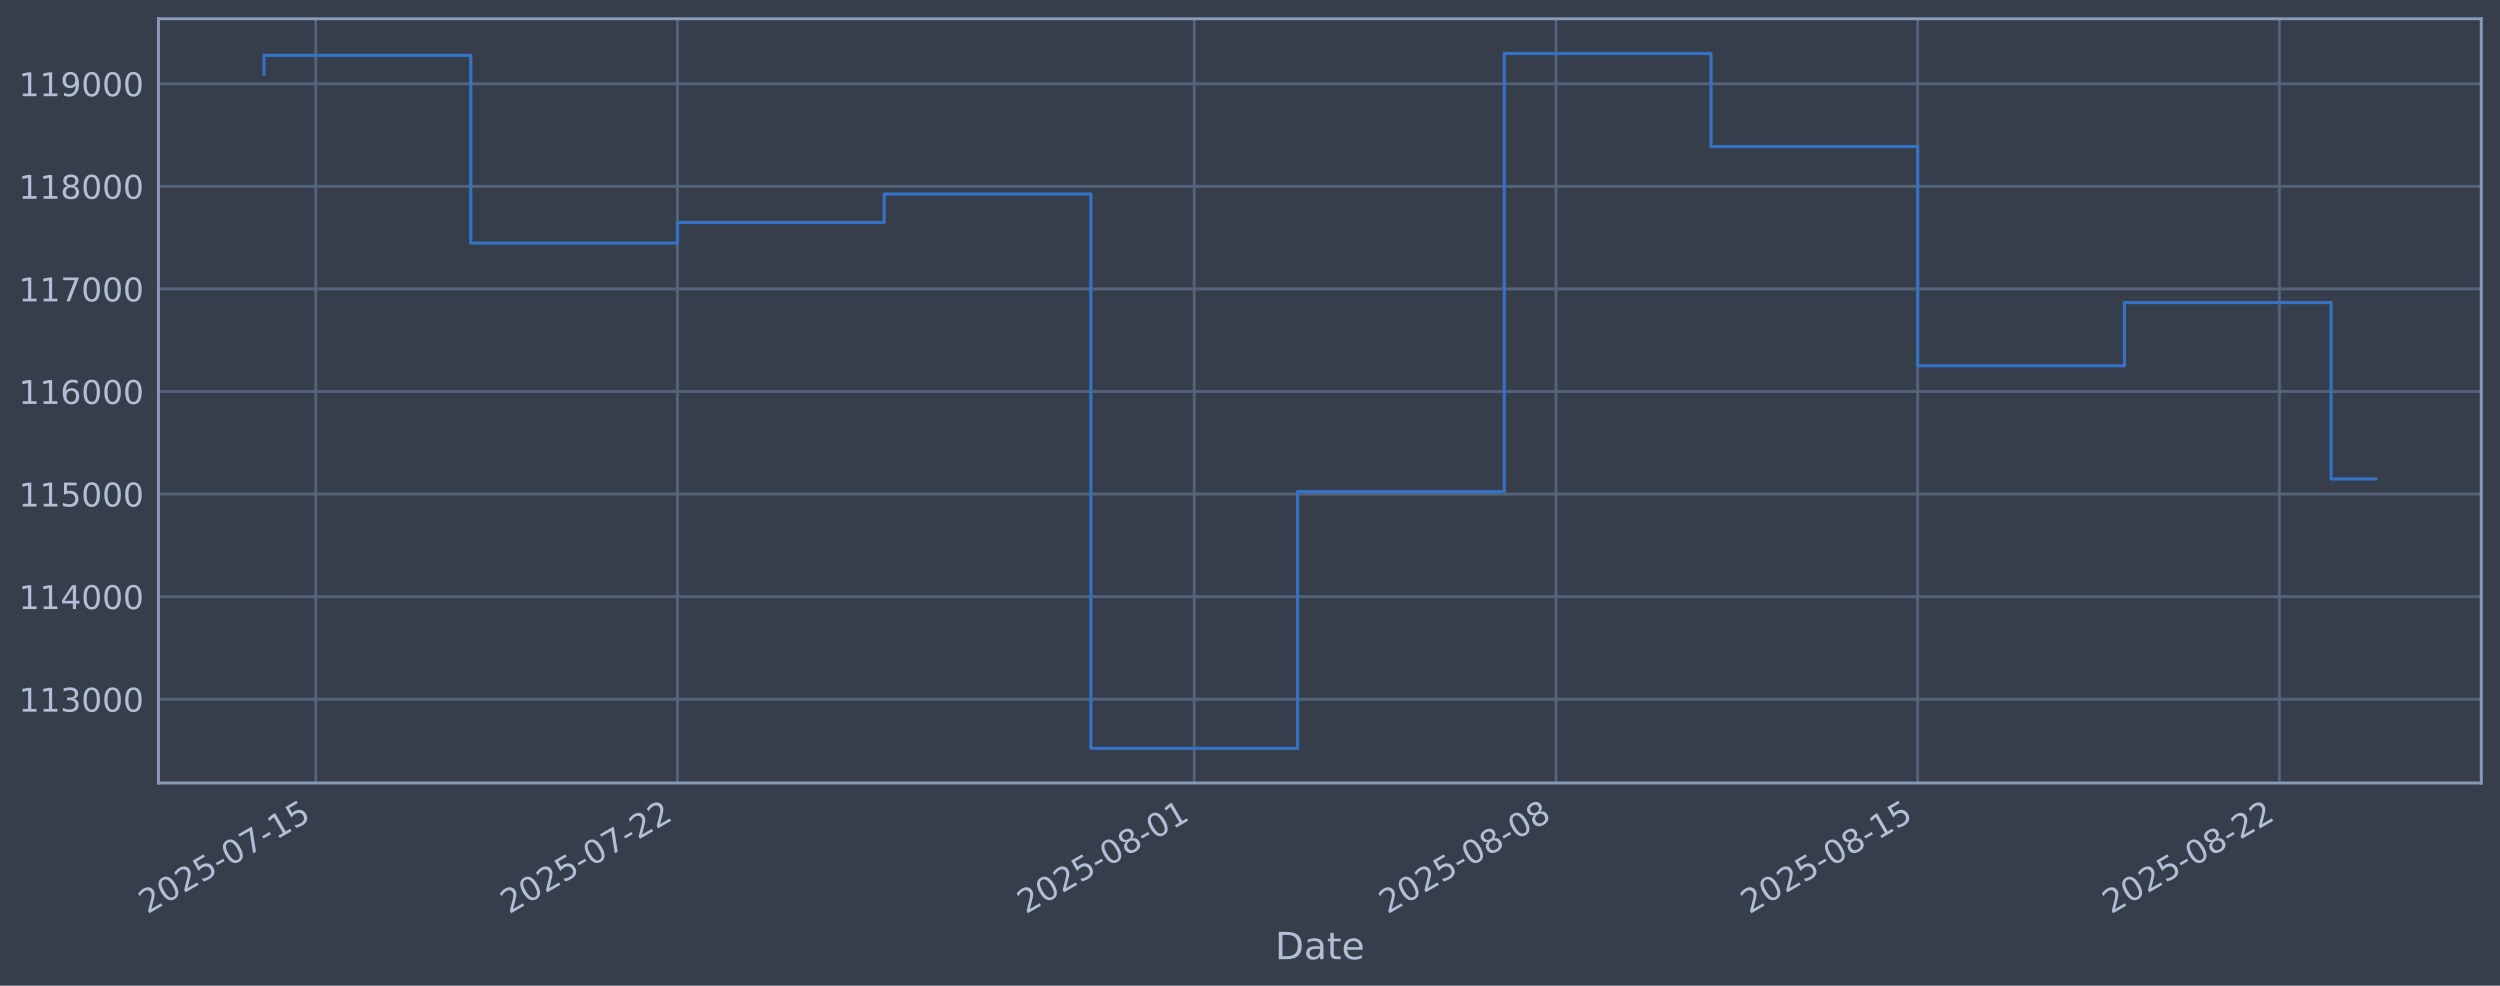
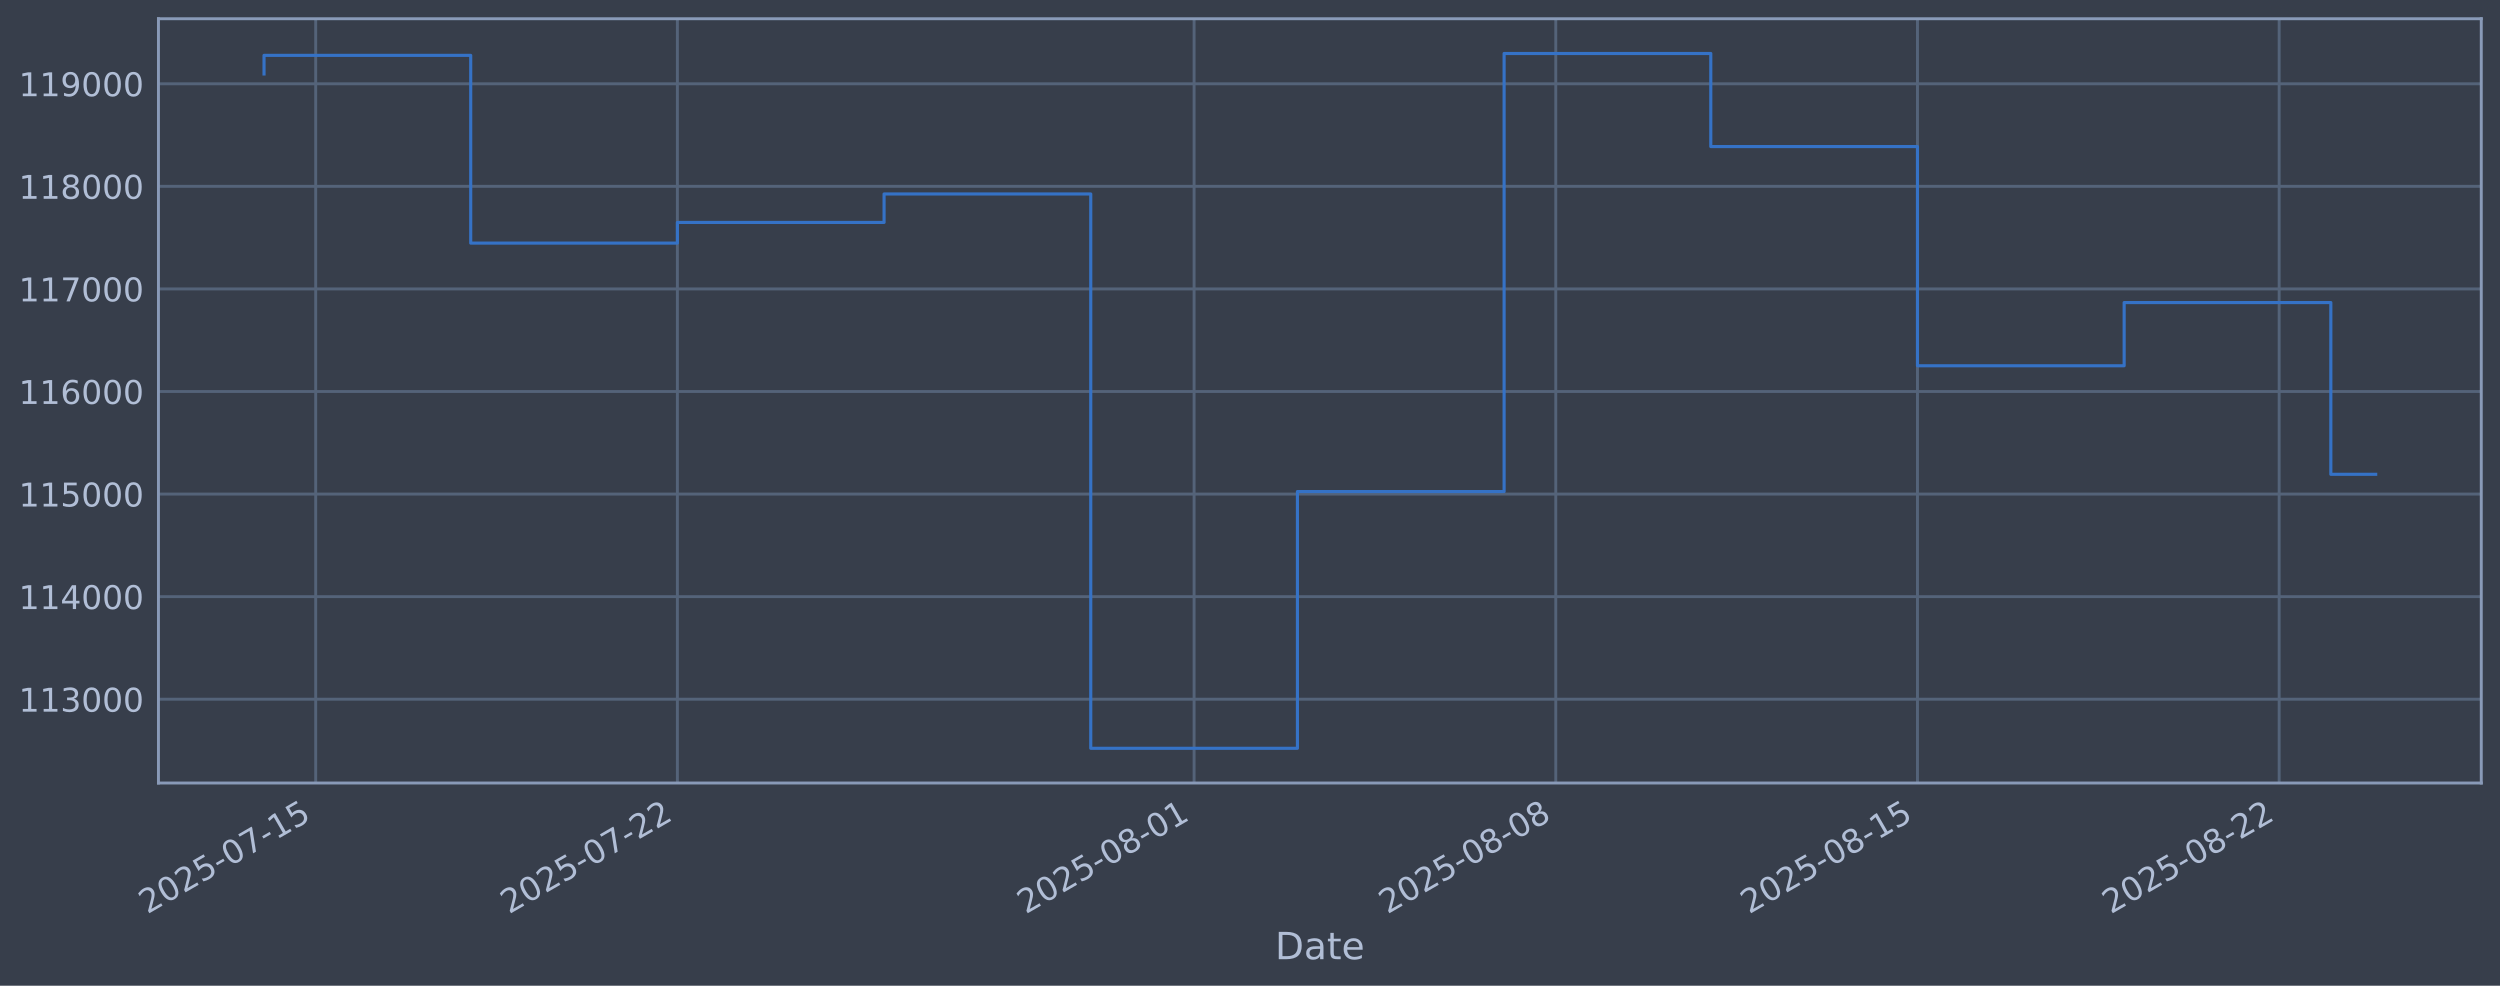
<svg xmlns="http://www.w3.org/2000/svg" xmlns:xlink="http://www.w3.org/1999/xlink" width="960.9pt" height="378.87pt" viewBox="0 0 960.9 378.87" version="1.1">
  <defs>
    <style type="text/css">*{stroke-linejoin: round; stroke-linecap: butt}</style>
  </defs>
  <g id="figure_1">
    <g id="patch_1">
      <path d="M 0 378.87  L 960.9 378.87  L 960.9 0  L 0 0  z " style="fill: #373e4b" />
    </g>
    <g id="axes_1">
      <g id="patch_2">
        <path d="M 60.901 300.96  L 953.701 300.96  L 953.701 7.2  L 60.901 7.2  z " style="fill: #373e4b" />
      </g>
      <g id="matplotlib.axis_1">
        <g id="xtick_1">
          <g id="line2d_1">
-             <path d="M 121.345 300.96  L 121.345 7.2  " clip-path="url(#pd4887b68f8)" style="fill: none; stroke: #546379; stroke-width: 1.12; stroke-linecap: square" />
+             <path d="M 121.342 300.96  L 121.342 7.2  " clip-path="url(#pdb9e0a3e9f)" style="fill: none; stroke: #546379; stroke-width: 1.12; stroke-linecap: square" />
          </g>
          <g id="line2d_2" />
          <g id="text_1">
-             <g style="fill: #b1bed6" transform="translate(56.6193 351.4642) rotate(-30) scale(0.126 -0.126)">
+             <g style="fill: #b1bed6" transform="translate(56.61667 351.4642) rotate(-30) scale(0.126 -0.126)">
              <defs>
                <path id="DejaVuSans-32" d="M 1228 531  L 3431 531  L 3431 0  L 469 0  L 469 531  Q 828 903 1448 1529  Q 2069 2156 2228 2338  Q 2531 2678 2651 2914  Q 2772 3150 2772 3378  Q 2772 3750 2511 3984  Q 2250 4219 1831 4219  Q 1534 4219 1204 4116  Q 875 4013 500 3803  L 500 4441  Q 881 4594 1212 4672  Q 1544 4750 1819 4750  Q 2544 4750 2975 4387  Q 3406 4025 3406 3419  Q 3406 3131 3298 2873  Q 3191 2616 2906 2266  Q 2828 2175 2409 1742  Q 1991 1309 1228 531  z " transform="scale(0.015625)" />
                <path id="DejaVuSans-30" d="M 2034 4250  Q 1547 4250 1301 3770  Q 1056 3291 1056 2328  Q 1056 1369 1301 889  Q 1547 409 2034 409  Q 2525 409 2770 889  Q 3016 1369 3016 2328  Q 3016 3291 2770 3770  Q 2525 4250 2034 4250  z M 2034 4750  Q 2819 4750 3233 4129  Q 3647 3509 3647 2328  Q 3647 1150 3233 529  Q 2819 -91 2034 -91  Q 1250 -91 836 529  Q 422 1150 422 2328  Q 422 3509 836 4129  Q 1250 4750 2034 4750  z " transform="scale(0.015625)" />
                <path id="DejaVuSans-35" d="M 691 4666  L 3169 4666  L 3169 4134  L 1269 4134  L 1269 2991  Q 1406 3038 1543 3061  Q 1681 3084 1819 3084  Q 2600 3084 3056 2656  Q 3513 2228 3513 1497  Q 3513 744 3044 326  Q 2575 -91 1722 -91  Q 1428 -91 1123 -41  Q 819 9 494 109  L 494 744  Q 775 591 1075 516  Q 1375 441 1709 441  Q 2250 441 2565 725  Q 2881 1009 2881 1497  Q 2881 1984 2565 2268  Q 2250 2553 1709 2553  Q 1456 2553 1204 2497  Q 953 2441 691 2322  L 691 4666  z " transform="scale(0.015625)" />
                <path id="DejaVuSans-2d" d="M 313 2009  L 1997 2009  L 1997 1497  L 313 1497  L 313 2009  z " transform="scale(0.015625)" />
                <path id="DejaVuSans-37" d="M 525 4666  L 3525 4666  L 3525 4397  L 1831 0  L 1172 0  L 2766 4134  L 525 4134  L 525 4666  z " transform="scale(0.015625)" />
                <path id="DejaVuSans-31" d="M 794 531  L 1825 531  L 1825 4091  L 703 3866  L 703 4441  L 1819 4666  L 2450 4666  L 2450 531  L 3481 531  L 3481 0  L 794 0  L 794 531  z " transform="scale(0.015625)" />
              </defs>
              <use xlink:href="#DejaVuSans-32" />
              <use xlink:href="#DejaVuSans-30" transform="translate(63.62305 0)" />
              <use xlink:href="#DejaVuSans-32" transform="translate(127.2461 0)" />
              <use xlink:href="#DejaVuSans-35" transform="translate(190.8691 0)" />
              <use xlink:href="#DejaVuSans-2d" transform="translate(254.4922 0)" />
              <use xlink:href="#DejaVuSans-30" transform="translate(290.5762 0)" />
              <use xlink:href="#DejaVuSans-37" transform="translate(354.1992 0)" />
              <use xlink:href="#DejaVuSans-2d" transform="translate(417.8223 0)" />
              <use xlink:href="#DejaVuSans-31" transform="translate(453.9062 0)" />
              <use xlink:href="#DejaVuSans-35" transform="translate(517.5293 0)" />
            </g>
          </g>
        </g>
        <g id="xtick_2">
          <g id="line2d_3">
-             <path d="M 260.382 300.96  L 260.382 7.2  " clip-path="url(#pd4887b68f8)" style="fill: none; stroke: #546379; stroke-width: 1.12; stroke-linecap: square" />
+             <path d="M 260.361 300.96  L 260.361 7.2  " clip-path="url(#pdb9e0a3e9f)" style="fill: none; stroke: #546379; stroke-width: 1.12; stroke-linecap: square" />
          </g>
          <g id="line2d_4" />
          <g id="text_2">
-             <g style="fill: #b1bed6" transform="translate(195.6568 351.4642) rotate(-30) scale(0.126 -0.126)">
+             <g style="fill: #b1bed6" transform="translate(195.6357 351.4642) rotate(-30) scale(0.126 -0.126)">
              <use xlink:href="#DejaVuSans-32" />
              <use xlink:href="#DejaVuSans-30" transform="translate(63.62305 0)" />
              <use xlink:href="#DejaVuSans-32" transform="translate(127.2461 0)" />
              <use xlink:href="#DejaVuSans-35" transform="translate(190.8691 0)" />
              <use xlink:href="#DejaVuSans-2d" transform="translate(254.4922 0)" />
              <use xlink:href="#DejaVuSans-30" transform="translate(290.5762 0)" />
              <use xlink:href="#DejaVuSans-37" transform="translate(354.1992 0)" />
              <use xlink:href="#DejaVuSans-2d" transform="translate(417.8223 0)" />
              <use xlink:href="#DejaVuSans-32" transform="translate(453.9062 0)" />
              <use xlink:href="#DejaVuSans-32" transform="translate(517.5293 0)" />
            </g>
          </g>
        </g>
        <g id="xtick_3">
          <g id="line2d_5">
-             <path d="M 459.007 300.96  L 459.007 7.2  " clip-path="url(#pd4887b68f8)" style="fill: none; stroke: #546379; stroke-width: 1.12; stroke-linecap: square" />
+             <path d="M 458.96 300.96  L 458.96 7.2  " clip-path="url(#pdb9e0a3e9f)" style="fill: none; stroke: #546379; stroke-width: 1.12; stroke-linecap: square" />
          </g>
          <g id="line2d_6" />
          <g id="text_3">
-             <g style="fill: #b1bed6" transform="translate(394.2817 351.4642) rotate(-30) scale(0.126 -0.126)">
+             <g style="fill: #b1bed6" transform="translate(394.2343 351.4642) rotate(-30) scale(0.126 -0.126)">
              <defs>
                <path id="DejaVuSans-38" d="M 2034 2216  Q 1584 2216 1326 1975  Q 1069 1734 1069 1313  Q 1069 891 1326 650  Q 1584 409 2034 409  Q 2484 409 2743 651  Q 3003 894 3003 1313  Q 3003 1734 2745 1975  Q 2488 2216 2034 2216  z M 1403 2484  Q 997 2584 770 2862  Q 544 3141 544 3541  Q 544 4100 942 4425  Q 1341 4750 2034 4750  Q 2731 4750 3128 4425  Q 3525 4100 3525 3541  Q 3525 3141 3298 2862  Q 3072 2584 2669 2484  Q 3125 2378 3379 2068  Q 3634 1759 3634 1313  Q 3634 634 3220 271  Q 2806 -91 2034 -91  Q 1263 -91 848 271  Q 434 634 434 1313  Q 434 1759 690 2068  Q 947 2378 1403 2484  z M 1172 3481  Q 1172 3119 1398 2916  Q 1625 2713 2034 2713  Q 2441 2713 2670 2916  Q 2900 3119 2900 3481  Q 2900 3844 2670 4047  Q 2441 4250 2034 4250  Q 1625 4250 1398 4047  Q 1172 3844 1172 3481  z " transform="scale(0.015625)" />
              </defs>
              <use xlink:href="#DejaVuSans-32" />
              <use xlink:href="#DejaVuSans-30" transform="translate(63.62305 0)" />
              <use xlink:href="#DejaVuSans-32" transform="translate(127.2461 0)" />
              <use xlink:href="#DejaVuSans-35" transform="translate(190.8691 0)" />
              <use xlink:href="#DejaVuSans-2d" transform="translate(254.4922 0)" />
              <use xlink:href="#DejaVuSans-30" transform="translate(290.5762 0)" />
              <use xlink:href="#DejaVuSans-38" transform="translate(354.1992 0)" />
              <use xlink:href="#DejaVuSans-2d" transform="translate(417.8223 0)" />
              <use xlink:href="#DejaVuSans-30" transform="translate(453.9062 0)" />
              <use xlink:href="#DejaVuSans-31" transform="translate(517.5293 0)" />
            </g>
          </g>
        </g>
        <g id="xtick_4">
          <g id="line2d_7">
-             <path d="M 598.045 300.96  L 598.045 7.2  " clip-path="url(#pd4887b68f8)" style="fill: none; stroke: #546379; stroke-width: 1.12; stroke-linecap: square" />
+             <path d="M 597.979 300.96  L 597.979 7.2  " clip-path="url(#pdb9e0a3e9f)" style="fill: none; stroke: #546379; stroke-width: 1.12; stroke-linecap: square" />
          </g>
          <g id="line2d_8" />
          <g id="text_4">
-             <g style="fill: #b1bed6" transform="translate(533.3191 351.4642) rotate(-30) scale(0.126 -0.126)">
+             <g style="fill: #b1bed6" transform="translate(533.2533 351.4642) rotate(-30) scale(0.126 -0.126)">
              <use xlink:href="#DejaVuSans-32" />
              <use xlink:href="#DejaVuSans-30" transform="translate(63.62305 0)" />
              <use xlink:href="#DejaVuSans-32" transform="translate(127.2461 0)" />
              <use xlink:href="#DejaVuSans-35" transform="translate(190.8691 0)" />
              <use xlink:href="#DejaVuSans-2d" transform="translate(254.4922 0)" />
              <use xlink:href="#DejaVuSans-30" transform="translate(290.5762 0)" />
              <use xlink:href="#DejaVuSans-38" transform="translate(354.1992 0)" />
              <use xlink:href="#DejaVuSans-2d" transform="translate(417.8223 0)" />
              <use xlink:href="#DejaVuSans-30" transform="translate(453.9062 0)" />
              <use xlink:href="#DejaVuSans-38" transform="translate(517.5293 0)" />
            </g>
          </g>
        </g>
        <g id="xtick_5">
          <g id="line2d_9">
-             <path d="M 737.082 300.96  L 737.082 7.2  " clip-path="url(#pd4887b68f8)" style="fill: none; stroke: #546379; stroke-width: 1.12; stroke-linecap: square" />
+             <path d="M 736.998 300.96  L 736.998 7.2  " clip-path="url(#pdb9e0a3e9f)" style="fill: none; stroke: #546379; stroke-width: 1.12; stroke-linecap: square" />
          </g>
          <g id="line2d_10" />
          <g id="text_5">
-             <g style="fill: #b1bed6" transform="translate(672.3566 351.4642) rotate(-30) scale(0.126 -0.126)">
+             <g style="fill: #b1bed6" transform="translate(672.2723 351.4642) rotate(-30) scale(0.126 -0.126)">
              <use xlink:href="#DejaVuSans-32" />
              <use xlink:href="#DejaVuSans-30" transform="translate(63.62305 0)" />
              <use xlink:href="#DejaVuSans-32" transform="translate(127.2461 0)" />
              <use xlink:href="#DejaVuSans-35" transform="translate(190.8691 0)" />
              <use xlink:href="#DejaVuSans-2d" transform="translate(254.4922 0)" />
              <use xlink:href="#DejaVuSans-30" transform="translate(290.5762 0)" />
              <use xlink:href="#DejaVuSans-38" transform="translate(354.1992 0)" />
              <use xlink:href="#DejaVuSans-2d" transform="translate(417.8223 0)" />
              <use xlink:href="#DejaVuSans-31" transform="translate(453.9062 0)" />
              <use xlink:href="#DejaVuSans-35" transform="translate(517.5293 0)" />
            </g>
          </g>
        </g>
        <g id="xtick_6">
          <g id="line2d_11">
-             <path d="M 876.12 300.96  L 876.12 7.2  " clip-path="url(#pd4887b68f8)" style="fill: none; stroke: #546379; stroke-width: 1.12; stroke-linecap: square" />
+             <path d="M 876.017 300.96  L 876.017 7.2  " clip-path="url(#pdb9e0a3e9f)" style="fill: none; stroke: #546379; stroke-width: 1.12; stroke-linecap: square" />
          </g>
          <g id="line2d_12" />
          <g id="text_6">
-             <g style="fill: #b1bed6" transform="translate(811.394 351.4642) rotate(-30) scale(0.126 -0.126)">
+             <g style="fill: #b1bed6" transform="translate(811.2913 351.4642) rotate(-30) scale(0.126 -0.126)">
              <use xlink:href="#DejaVuSans-32" />
              <use xlink:href="#DejaVuSans-30" transform="translate(63.62305 0)" />
              <use xlink:href="#DejaVuSans-32" transform="translate(127.2461 0)" />
              <use xlink:href="#DejaVuSans-35" transform="translate(190.8691 0)" />
              <use xlink:href="#DejaVuSans-2d" transform="translate(254.4922 0)" />
              <use xlink:href="#DejaVuSans-30" transform="translate(290.5762 0)" />
              <use xlink:href="#DejaVuSans-38" transform="translate(354.1992 0)" />
              <use xlink:href="#DejaVuSans-2d" transform="translate(417.8223 0)" />
              <use xlink:href="#DejaVuSans-32" transform="translate(453.9062 0)" />
              <use xlink:href="#DejaVuSans-32" transform="translate(517.5293 0)" />
            </g>
          </g>
        </g>
        <g id="text_7">
          <g style="fill: #b1bed6" transform="translate(490.0914 368.6753) scale(0.144 -0.144)">
            <defs>
              <path id="DejaVuSans-44" d="M 1259 4147  L 1259 519  L 2022 519  Q 2988 519 3436 956  Q 3884 1394 3884 2338  Q 3884 3275 3436 3711  Q 2988 4147 2022 4147  L 1259 4147  z M 628 4666  L 1925 4666  Q 3281 4666 3915 4102  Q 4550 3538 4550 2338  Q 4550 1131 3912 565  Q 3275 0 1925 0  L 628 0  L 628 4666  z " transform="scale(0.015625)" />
              <path id="DejaVuSans-61" d="M 2194 1759  Q 1497 1759 1228 1600  Q 959 1441 959 1056  Q 959 750 1161 570  Q 1363 391 1709 391  Q 2188 391 2477 730  Q 2766 1069 2766 1631  L 2766 1759  L 2194 1759  z M 3341 1997  L 3341 0  L 2766 0  L 2766 531  Q 2569 213 2275 61  Q 1981 -91 1556 -91  Q 1019 -91 701 211  Q 384 513 384 1019  Q 384 1609 779 1909  Q 1175 2209 1959 2209  L 2766 2209  L 2766 2266  Q 2766 2663 2505 2880  Q 2244 3097 1772 3097  Q 1472 3097 1187 3025  Q 903 2953 641 2809  L 641 3341  Q 956 3463 1253 3523  Q 1550 3584 1831 3584  Q 2591 3584 2966 3190  Q 3341 2797 3341 1997  z " transform="scale(0.015625)" />
              <path id="DejaVuSans-74" d="M 1172 4494  L 1172 3500  L 2356 3500  L 2356 3053  L 1172 3053  L 1172 1153  Q 1172 725 1289 603  Q 1406 481 1766 481  L 2356 481  L 2356 0  L 1766 0  Q 1100 0 847 248  Q 594 497 594 1153  L 594 3053  L 172 3053  L 172 3500  L 594 3500  L 594 4494  L 1172 4494  z " transform="scale(0.015625)" />
              <path id="DejaVuSans-65" d="M 3597 1894  L 3597 1613  L 953 1613  Q 991 1019 1311 708  Q 1631 397 2203 397  Q 2534 397 2845 478  Q 3156 559 3463 722  L 3463 178  Q 3153 47 2828 -22  Q 2503 -91 2169 -91  Q 1331 -91 842 396  Q 353 884 353 1716  Q 353 2575 817 3079  Q 1281 3584 2069 3584  Q 2775 3584 3186 3129  Q 3597 2675 3597 1894  z M 3022 2063  Q 3016 2534 2758 2815  Q 2500 3097 2075 3097  Q 1594 3097 1305 2825  Q 1016 2553 972 2059  L 3022 2063  z " transform="scale(0.015625)" />
            </defs>
            <use xlink:href="#DejaVuSans-44" />
            <use xlink:href="#DejaVuSans-61" transform="translate(77.00195 0)" />
            <use xlink:href="#DejaVuSans-74" transform="translate(138.2812 0)" />
            <use xlink:href="#DejaVuSans-65" transform="translate(177.4902 0)" />
          </g>
        </g>
      </g>
      <g id="matplotlib.axis_2">
        <g id="ytick_1">
          <g id="line2d_13">
-             <path d="M 60.901 268.75  L 953.701 268.75  " clip-path="url(#pd4887b68f8)" style="fill: none; stroke: #546379; stroke-width: 1.12; stroke-linecap: square" />
+             <path d="M 60.901 268.75  L 953.701 268.75  " clip-path="url(#pdb9e0a3e9f)" style="fill: none; stroke: #546379; stroke-width: 1.12; stroke-linecap: square" />
          </g>
          <g id="line2d_14" />
          <g id="text_8">
            <g style="fill: #b1bed6" transform="translate(7.2 273.5373) scale(0.126 -0.126)">
              <defs>
                <path id="DejaVuSans-33" d="M 2597 2516  Q 3050 2419 3304 2112  Q 3559 1806 3559 1356  Q 3559 666 3084 287  Q 2609 -91 1734 -91  Q 1441 -91 1130 -33  Q 819 25 488 141  L 488 750  Q 750 597 1062 519  Q 1375 441 1716 441  Q 2309 441 2620 675  Q 2931 909 2931 1356  Q 2931 1769 2642 2001  Q 2353 2234 1838 2234  L 1294 2234  L 1294 2753  L 1863 2753  Q 2328 2753 2575 2939  Q 2822 3125 2822 3475  Q 2822 3834 2567 4026  Q 2313 4219 1838 4219  Q 1578 4219 1281 4162  Q 984 4106 628 3988  L 628 4550  Q 988 4650 1302 4700  Q 1616 4750 1894 4750  Q 2613 4750 3031 4423  Q 3450 4097 3450 3541  Q 3450 3153 3228 2886  Q 3006 2619 2597 2516  z " transform="scale(0.015625)" />
              </defs>
              <use xlink:href="#DejaVuSans-31" />
              <use xlink:href="#DejaVuSans-31" transform="translate(63.62305 0)" />
              <use xlink:href="#DejaVuSans-33" transform="translate(127.2461 0)" />
              <use xlink:href="#DejaVuSans-30" transform="translate(190.8691 0)" />
              <use xlink:href="#DejaVuSans-30" transform="translate(254.4922 0)" />
              <use xlink:href="#DejaVuSans-30" transform="translate(318.1152 0)" />
            </g>
          </g>
        </g>
        <g id="ytick_2">
          <g id="line2d_15">
-             <path d="M 60.901 229.325  L 953.701 229.325  " clip-path="url(#pd4887b68f8)" style="fill: none; stroke: #546379; stroke-width: 1.12; stroke-linecap: square" />
+             <path d="M 60.901 229.325  L 953.701 229.325  " clip-path="url(#pdb9e0a3e9f)" style="fill: none; stroke: #546379; stroke-width: 1.12; stroke-linecap: square" />
          </g>
          <g id="line2d_16" />
          <g id="text_9">
            <g style="fill: #b1bed6" transform="translate(7.2 234.1122) scale(0.126 -0.126)">
              <defs>
                <path id="DejaVuSans-34" d="M 2419 4116  L 825 1625  L 2419 1625  L 2419 4116  z M 2253 4666  L 3047 4666  L 3047 1625  L 3713 1625  L 3713 1100  L 3047 1100  L 3047 0  L 2419 0  L 2419 1100  L 313 1100  L 313 1709  L 2253 4666  z " transform="scale(0.015625)" />
              </defs>
              <use xlink:href="#DejaVuSans-31" />
              <use xlink:href="#DejaVuSans-31" transform="translate(63.62305 0)" />
              <use xlink:href="#DejaVuSans-34" transform="translate(127.2461 0)" />
              <use xlink:href="#DejaVuSans-30" transform="translate(190.8691 0)" />
              <use xlink:href="#DejaVuSans-30" transform="translate(254.4922 0)" />
              <use xlink:href="#DejaVuSans-30" transform="translate(318.1152 0)" />
            </g>
          </g>
        </g>
        <g id="ytick_3">
          <g id="line2d_17">
-             <path d="M 60.901 189.9  L 953.701 189.9  " clip-path="url(#pd4887b68f8)" style="fill: none; stroke: #546379; stroke-width: 1.12; stroke-linecap: square" />
+             <path d="M 60.901 189.9  L 953.701 189.9  " clip-path="url(#pdb9e0a3e9f)" style="fill: none; stroke: #546379; stroke-width: 1.12; stroke-linecap: square" />
          </g>
          <g id="line2d_18" />
          <g id="text_10">
            <g style="fill: #b1bed6" transform="translate(7.2 194.6871) scale(0.126 -0.126)">
              <use xlink:href="#DejaVuSans-31" />
              <use xlink:href="#DejaVuSans-31" transform="translate(63.62305 0)" />
              <use xlink:href="#DejaVuSans-35" transform="translate(127.2461 0)" />
              <use xlink:href="#DejaVuSans-30" transform="translate(190.8691 0)" />
              <use xlink:href="#DejaVuSans-30" transform="translate(254.4922 0)" />
              <use xlink:href="#DejaVuSans-30" transform="translate(318.1152 0)" />
            </g>
          </g>
        </g>
        <g id="ytick_4">
          <g id="line2d_19">
-             <path d="M 60.901 150.475  L 953.701 150.475  " clip-path="url(#pd4887b68f8)" style="fill: none; stroke: #546379; stroke-width: 1.12; stroke-linecap: square" />
+             <path d="M 60.901 150.475  L 953.701 150.475  " clip-path="url(#pdb9e0a3e9f)" style="fill: none; stroke: #546379; stroke-width: 1.12; stroke-linecap: square" />
          </g>
          <g id="line2d_20" />
          <g id="text_11">
            <g style="fill: #b1bed6" transform="translate(7.2 155.262) scale(0.126 -0.126)">
              <defs>
                <path id="DejaVuSans-36" d="M 2113 2584  Q 1688 2584 1439 2293  Q 1191 2003 1191 1497  Q 1191 994 1439 701  Q 1688 409 2113 409  Q 2538 409 2786 701  Q 3034 994 3034 1497  Q 3034 2003 2786 2293  Q 2538 2584 2113 2584  z M 3366 4563  L 3366 3988  Q 3128 4100 2886 4159  Q 2644 4219 2406 4219  Q 1781 4219 1451 3797  Q 1122 3375 1075 2522  Q 1259 2794 1537 2939  Q 1816 3084 2150 3084  Q 2853 3084 3261 2657  Q 3669 2231 3669 1497  Q 3669 778 3244 343  Q 2819 -91 2113 -91  Q 1303 -91 875 529  Q 447 1150 447 2328  Q 447 3434 972 4092  Q 1497 4750 2381 4750  Q 2619 4750 2861 4703  Q 3103 4656 3366 4563  z " transform="scale(0.015625)" />
              </defs>
              <use xlink:href="#DejaVuSans-31" />
              <use xlink:href="#DejaVuSans-31" transform="translate(63.62305 0)" />
              <use xlink:href="#DejaVuSans-36" transform="translate(127.2461 0)" />
              <use xlink:href="#DejaVuSans-30" transform="translate(190.8691 0)" />
              <use xlink:href="#DejaVuSans-30" transform="translate(254.4922 0)" />
              <use xlink:href="#DejaVuSans-30" transform="translate(318.1152 0)" />
            </g>
          </g>
        </g>
        <g id="ytick_5">
          <g id="line2d_21">
-             <path d="M 60.901 111.05  L 953.701 111.05  " clip-path="url(#pd4887b68f8)" style="fill: none; stroke: #546379; stroke-width: 1.12; stroke-linecap: square" />
+             <path d="M 60.901 111.05  L 953.701 111.05  " clip-path="url(#pdb9e0a3e9f)" style="fill: none; stroke: #546379; stroke-width: 1.12; stroke-linecap: square" />
          </g>
          <g id="line2d_22" />
          <g id="text_12">
            <g style="fill: #b1bed6" transform="translate(7.2 115.8369) scale(0.126 -0.126)">
              <use xlink:href="#DejaVuSans-31" />
              <use xlink:href="#DejaVuSans-31" transform="translate(63.62305 0)" />
              <use xlink:href="#DejaVuSans-37" transform="translate(127.2461 0)" />
              <use xlink:href="#DejaVuSans-30" transform="translate(190.8691 0)" />
              <use xlink:href="#DejaVuSans-30" transform="translate(254.4922 0)" />
              <use xlink:href="#DejaVuSans-30" transform="translate(318.1152 0)" />
            </g>
          </g>
        </g>
        <g id="ytick_6">
          <g id="line2d_23">
-             <path d="M 60.901 71.625  L 953.701 71.625  " clip-path="url(#pd4887b68f8)" style="fill: none; stroke: #546379; stroke-width: 1.12; stroke-linecap: square" />
+             <path d="M 60.901 71.625  L 953.701 71.625  " clip-path="url(#pdb9e0a3e9f)" style="fill: none; stroke: #546379; stroke-width: 1.12; stroke-linecap: square" />
          </g>
          <g id="line2d_24" />
          <g id="text_13">
            <g style="fill: #b1bed6" transform="translate(7.2 76.4118) scale(0.126 -0.126)">
              <use xlink:href="#DejaVuSans-31" />
              <use xlink:href="#DejaVuSans-31" transform="translate(63.62305 0)" />
              <use xlink:href="#DejaVuSans-38" transform="translate(127.2461 0)" />
              <use xlink:href="#DejaVuSans-30" transform="translate(190.8691 0)" />
              <use xlink:href="#DejaVuSans-30" transform="translate(254.4922 0)" />
              <use xlink:href="#DejaVuSans-30" transform="translate(318.1152 0)" />
            </g>
          </g>
        </g>
        <g id="ytick_7">
          <g id="line2d_25">
-             <path d="M 60.901 32.2  L 953.701 32.2  " clip-path="url(#pd4887b68f8)" style="fill: none; stroke: #546379; stroke-width: 1.12; stroke-linecap: square" />
+             <path d="M 60.901 32.2  L 953.701 32.2  " clip-path="url(#pdb9e0a3e9f)" style="fill: none; stroke: #546379; stroke-width: 1.12; stroke-linecap: square" />
          </g>
          <g id="line2d_26" />
          <g id="text_14">
            <g style="fill: #b1bed6" transform="translate(7.2 36.9867) scale(0.126 -0.126)">
              <defs>
                <path id="DejaVuSans-39" d="M 703 97  L 703 672  Q 941 559 1184 500  Q 1428 441 1663 441  Q 2288 441 2617 861  Q 2947 1281 2994 2138  Q 2813 1869 2534 1725  Q 2256 1581 1919 1581  Q 1219 1581 811 2004  Q 403 2428 403 3163  Q 403 3881 828 4315  Q 1253 4750 1959 4750  Q 2769 4750 3195 4129  Q 3622 3509 3622 2328  Q 3622 1225 3098 567  Q 2575 -91 1691 -91  Q 1453 -91 1209 -44  Q 966 3 703 97  z M 1959 2075  Q 2384 2075 2632 2365  Q 2881 2656 2881 3163  Q 2881 3666 2632 3958  Q 2384 4250 1959 4250  Q 1534 4250 1286 3958  Q 1038 3666 1038 3163  Q 1038 2656 1286 2365  Q 1534 2075 1959 2075  z " transform="scale(0.015625)" />
              </defs>
              <use xlink:href="#DejaVuSans-31" />
              <use xlink:href="#DejaVuSans-31" transform="translate(63.62305 0)" />
              <use xlink:href="#DejaVuSans-39" transform="translate(127.2461 0)" />
              <use xlink:href="#DejaVuSans-30" transform="translate(190.8691 0)" />
              <use xlink:href="#DejaVuSans-30" transform="translate(254.4922 0)" />
              <use xlink:href="#DejaVuSans-30" transform="translate(318.1152 0)" />
            </g>
          </g>
        </g>
      </g>
      <g id="line2d_27">
-         <path d="M 101.482 28.439  L 101.482 21.285  L 180.932 21.285  L 180.932 93.435  L 260.382 93.435  L 260.382 85.489  L 339.832 85.489  L 339.832 74.56  L 419.282 74.56  L 419.282 287.607  L 498.732 287.607  L 498.732 188.936  L 578.182 188.936  L 578.182 20.553  L 657.632 20.553  L 657.632 56.332  L 737.082 56.332  L 737.082 140.575  L 816.532 140.575  L 816.532 116.295  L 895.982 116.295  L 895.982 184.107  L 913.119 184.107  " clip-path="url(#pd4887b68f8)" style="fill: none; stroke: #3572c6; stroke-width: 1.2; stroke-linecap: square" />
+         <path d="M 101.482 28.439  L 101.482 21.285  L 180.922 21.285  L 180.922 93.435  L 260.361 93.435  L 260.361 85.489  L 339.801 85.489  L 339.801 74.56  L 419.24 74.56  L 419.24 287.607  L 498.68 287.607  L 498.68 188.936  L 578.119 188.936  L 578.119 20.553  L 657.558 20.553  L 657.558 56.332  L 736.998 56.332  L 736.998 140.575  L 816.437 140.575  L 816.437 116.295  L 895.877 116.295  L 895.877 182.312  L 913.119 182.312  " clip-path="url(#pdb9e0a3e9f)" style="fill: none; stroke: #3572c6; stroke-width: 1.2; stroke-linecap: square" />
      </g>
      <g id="patch_3">
        <path d="M 60.901 300.96  L 60.901 7.2  " style="fill: none; stroke: #899ab8; stroke-width: 1.12; stroke-linejoin: miter; stroke-linecap: square" />
      </g>
      <g id="patch_4">
        <path d="M 953.701 300.96  L 953.701 7.2  " style="fill: none; stroke: #899ab8; stroke-width: 1.12; stroke-linejoin: miter; stroke-linecap: square" />
      </g>
      <g id="patch_5">
        <path d="M 60.901 300.96  L 953.701 300.96  " style="fill: none; stroke: #899ab8; stroke-width: 1.12; stroke-linejoin: miter; stroke-linecap: square" />
      </g>
      <g id="patch_6">
        <path d="M 60.901 7.2  L 953.701 7.2  " style="fill: none; stroke: #899ab8; stroke-width: 1.12; stroke-linejoin: miter; stroke-linecap: square" />
      </g>
    </g>
  </g>
  <defs>
-     <clipPath id="pd4887b68f8">
+     <clipPath id="pdb9e0a3e9f">
      <rect x="60.901" y="7.2" width="892.8" height="293.76" />
    </clipPath>
  </defs>
</svg>
